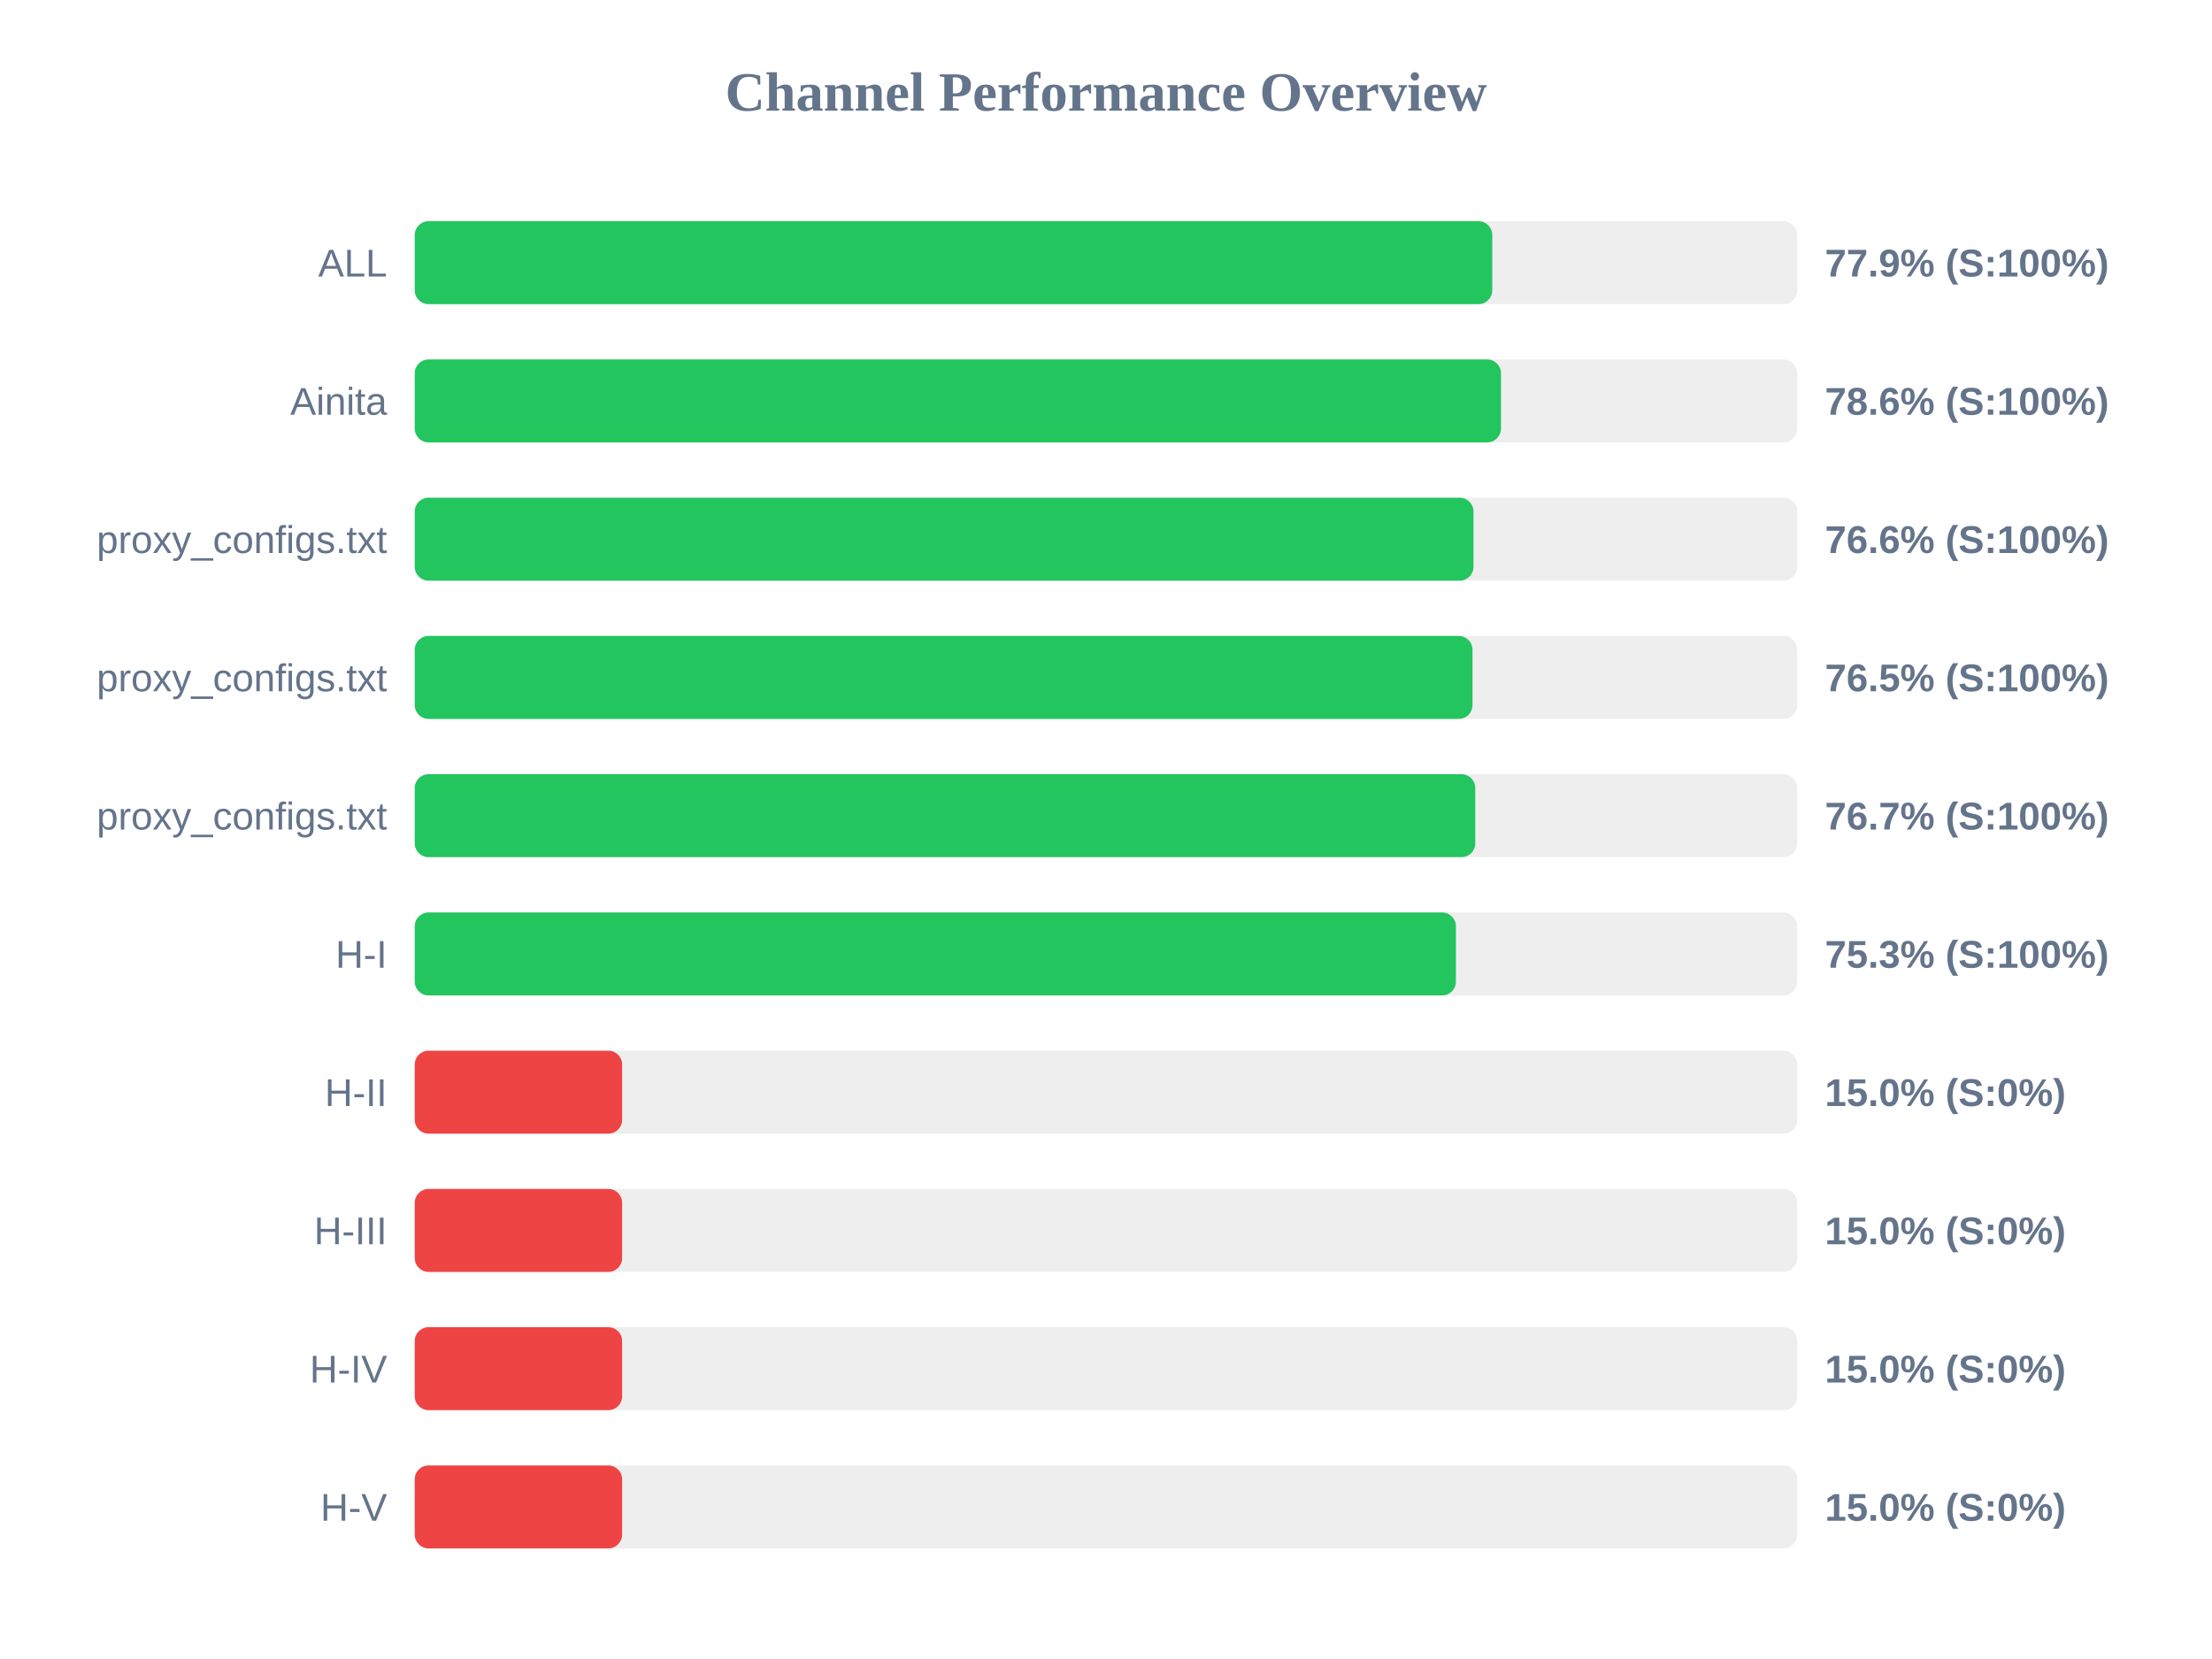
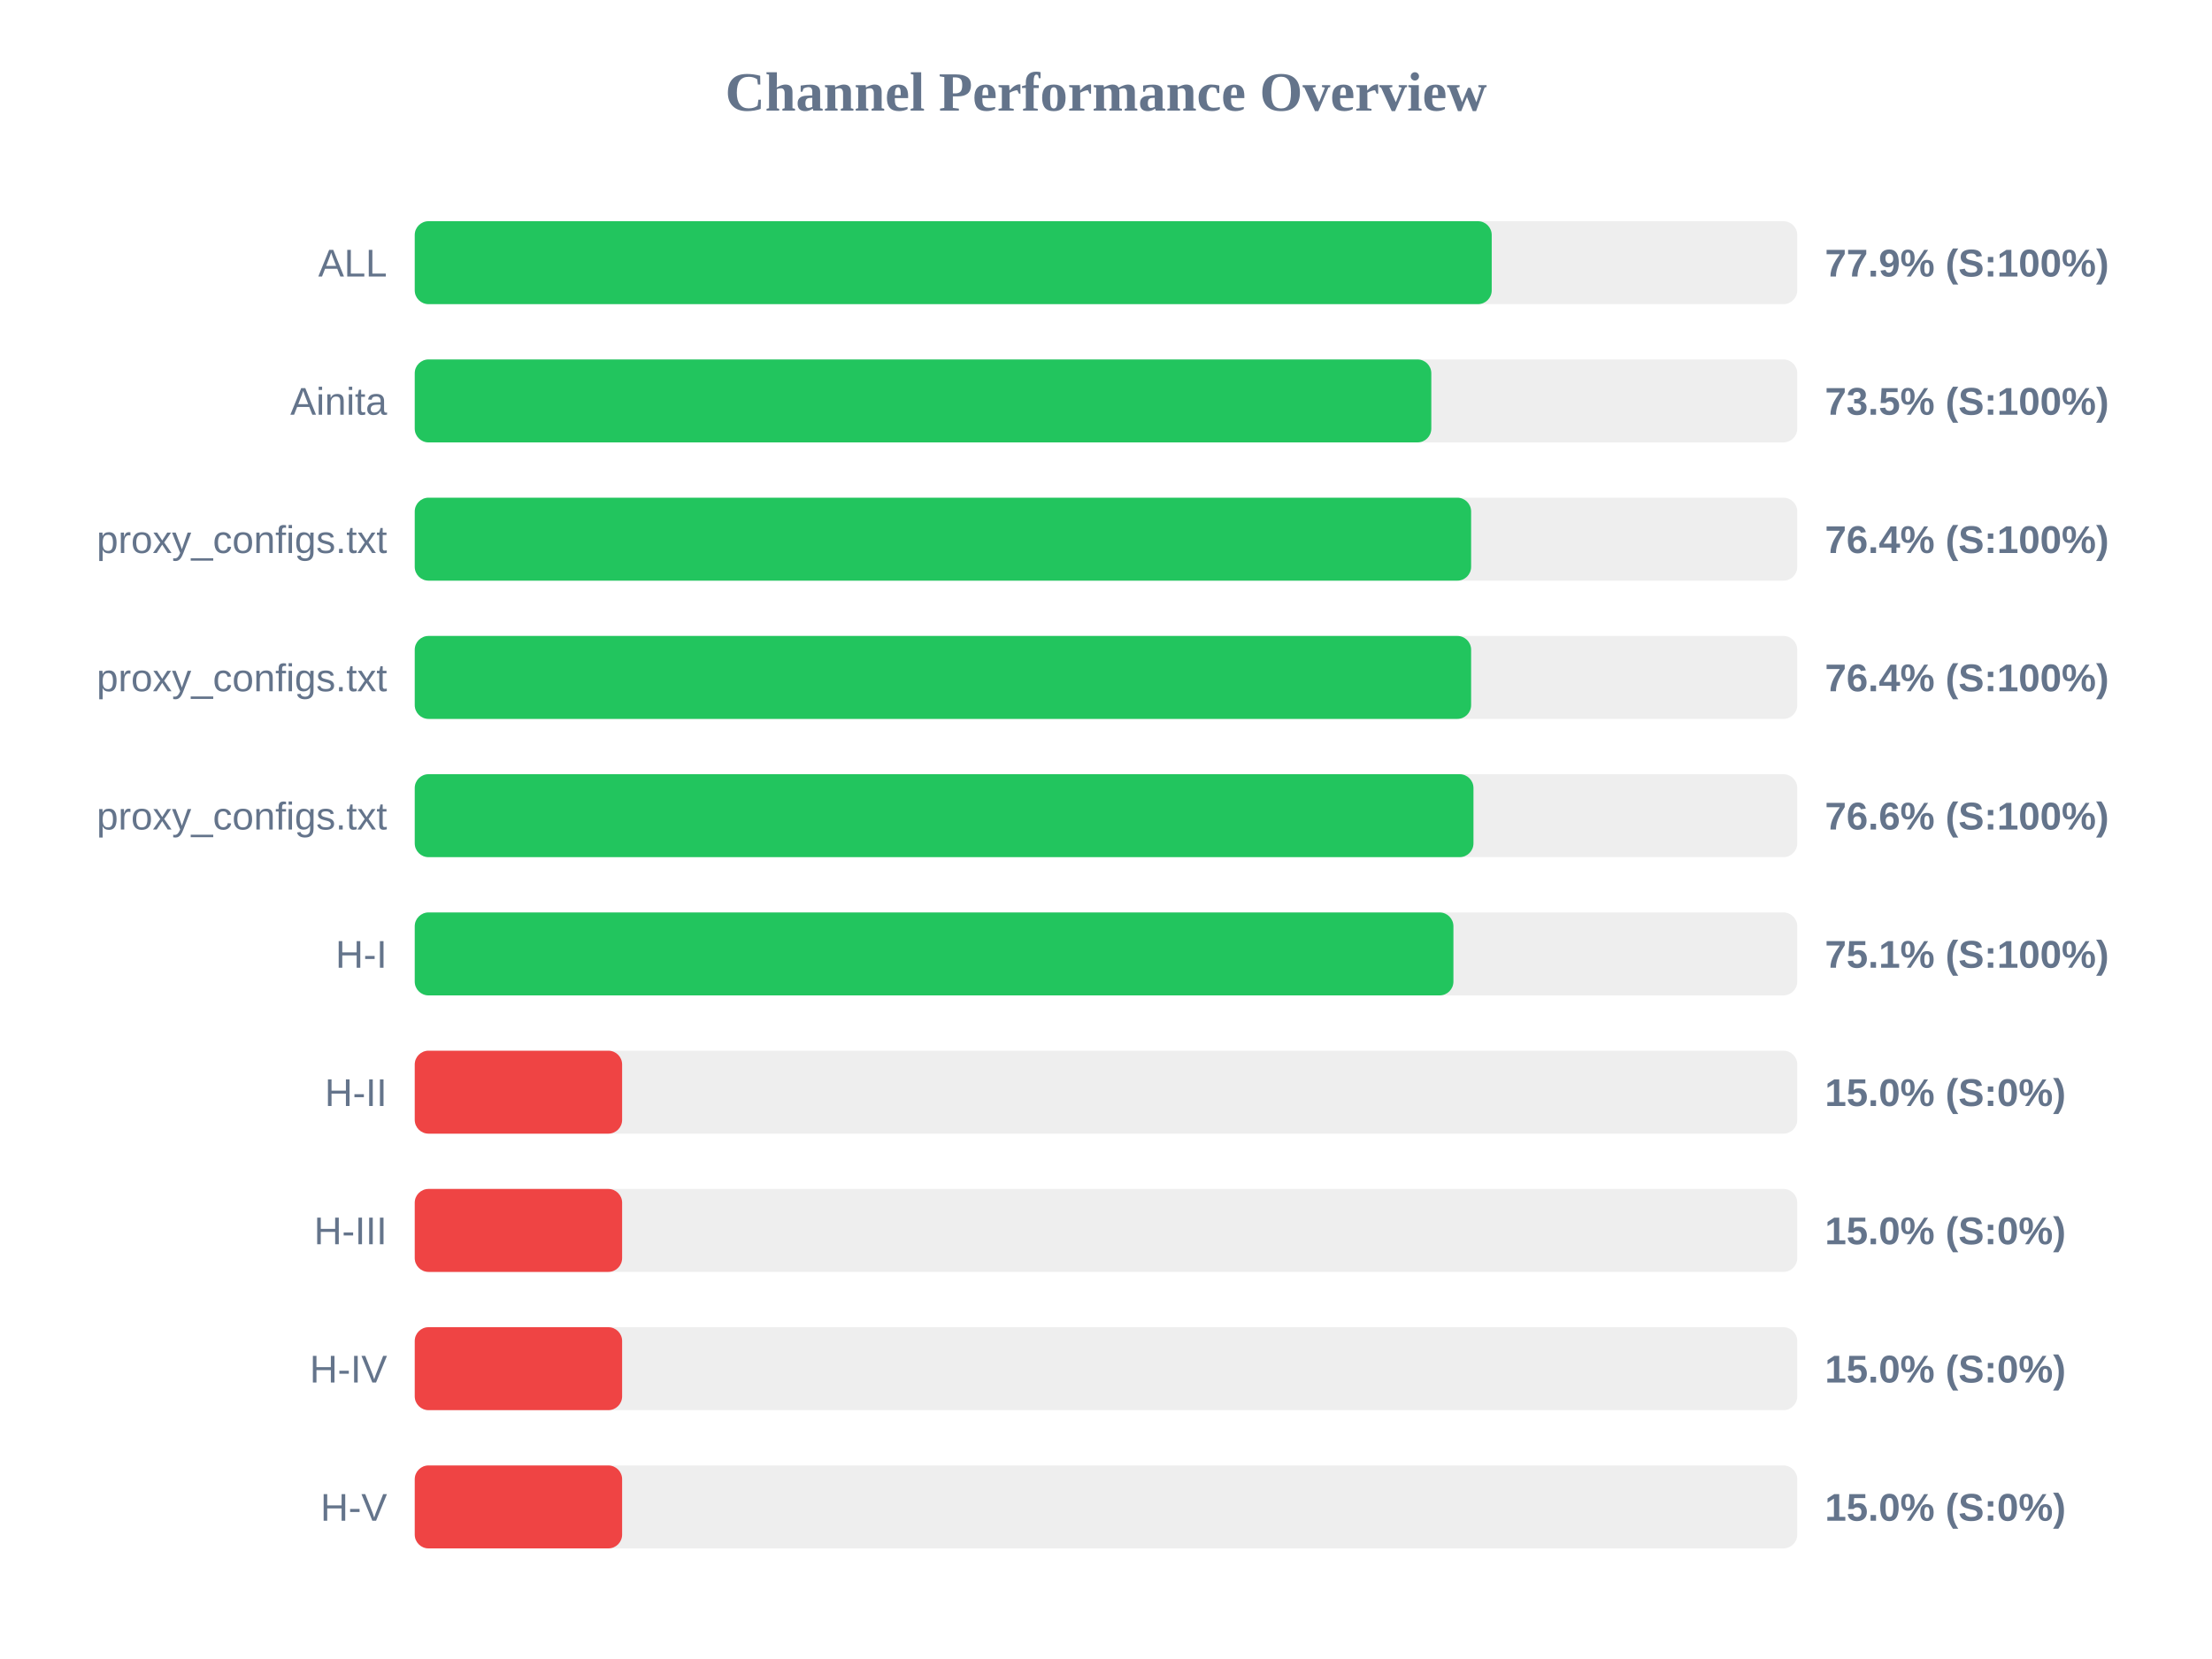
<svg xmlns="http://www.w3.org/2000/svg" width="800" height="600" version="1.1">
  <style>
        .row { font: 14px Arial; fill: #64748b; }
        .score { font: bold 14px Arial; fill: #64748b; }
    </style>
  <text x="400" y="40" text-anchor="middle" font-size="20px" font-weight="bold" fill="#64748b">Channel Performance Overview</text>
  <rect x="150" y="80" width="500" height="30" fill="#eee" rx="5" />
-   <rect x="150" y="80" width="389.7" height="30" fill="#22c55e" rx="5" />
+   <rect x="150" y="80" width="389.5" height="30" fill="#22c55e" rx="5" />
  <text x="140" y="100" text-anchor="end" class="row">ALL</text>
  <text x="660" y="100" text-anchor="start" class="score">77.9% (S:100%)</text>
  <rect x="150" y="130" width="500" height="30" fill="#eee" rx="5" />
-   <rect x="150" y="130" width="392.85" height="30" fill="#22c55e" rx="5" />
+   <rect x="150" y="130" width="367.65" height="30" fill="#22c55e" rx="5" />
  <text x="140" y="150" text-anchor="end" class="row">Ainita</text>
-   <text x="660" y="150" text-anchor="start" class="score">78.6% (S:100%)</text>
+   <text x="660" y="150" text-anchor="start" class="score">73.5% (S:100%)</text>
  <rect x="150" y="180" width="500" height="30" fill="#eee" rx="5" />
-   <rect x="150" y="180" width="382.9" height="30" fill="#22c55e" rx="5" />
+   <rect x="150" y="180" width="382.05" height="30" fill="#22c55e" rx="5" />
  <text x="140" y="200" text-anchor="end" class="row">proxy_configs.txt</text>
-   <text x="660" y="200" text-anchor="start" class="score">76.6% (S:100%)</text>
+   <text x="660" y="200" text-anchor="start" class="score">76.4% (S:100%)</text>
  <rect x="150" y="230" width="500" height="30" fill="#eee" rx="5" />
-   <rect x="150" y="230" width="382.55" height="30" fill="#22c55e" rx="5" />
+   <rect x="150" y="230" width="382.05" height="30" fill="#22c55e" rx="5" />
  <text x="140" y="250" text-anchor="end" class="row">proxy_configs.txt</text>
-   <text x="660" y="250" text-anchor="start" class="score">76.5% (S:100%)</text>
+   <text x="660" y="250" text-anchor="start" class="score">76.4% (S:100%)</text>
  <rect x="150" y="280" width="500" height="30" fill="#eee" rx="5" />
-   <rect x="150" y="280" width="383.55" height="30" fill="#22c55e" rx="5" />
+   <rect x="150" y="280" width="382.9" height="30" fill="#22c55e" rx="5" />
  <text x="140" y="300" text-anchor="end" class="row">proxy_configs.txt</text>
-   <text x="660" y="300" text-anchor="start" class="score">76.7% (S:100%)</text>
+   <text x="660" y="300" text-anchor="start" class="score">76.6% (S:100%)</text>
  <rect x="150" y="330" width="500" height="30" fill="#eee" rx="5" />
-   <rect x="150" y="330" width="376.55" height="30" fill="#22c55e" rx="5" />
+   <rect x="150" y="330" width="375.65" height="30" fill="#22c55e" rx="5" />
  <text x="140" y="350" text-anchor="end" class="row">H-I</text>
-   <text x="660" y="350" text-anchor="start" class="score">75.3% (S:100%)</text>
+   <text x="660" y="350" text-anchor="start" class="score">75.1% (S:100%)</text>
  <rect x="150" y="380" width="500" height="30" fill="#eee" rx="5" />
  <rect x="150" y="380" width="75.0" height="30" fill="#ef4444" rx="5" />
  <text x="140" y="400" text-anchor="end" class="row">H-II</text>
  <text x="660" y="400" text-anchor="start" class="score">15.0% (S:0%)</text>
  <rect x="150" y="430" width="500" height="30" fill="#eee" rx="5" />
  <rect x="150" y="430" width="75.0" height="30" fill="#ef4444" rx="5" />
  <text x="140" y="450" text-anchor="end" class="row">H-III</text>
  <text x="660" y="450" text-anchor="start" class="score">15.0% (S:0%)</text>
  <rect x="150" y="480" width="500" height="30" fill="#eee" rx="5" />
  <rect x="150" y="480" width="75.0" height="30" fill="#ef4444" rx="5" />
  <text x="140" y="500" text-anchor="end" class="row">H-IV</text>
  <text x="660" y="500" text-anchor="start" class="score">15.0% (S:0%)</text>
  <rect x="150" y="530" width="500" height="30" fill="#eee" rx="5" />
  <rect x="150" y="530" width="75.0" height="30" fill="#ef4444" rx="5" />
  <text x="140" y="550" text-anchor="end" class="row">H-V</text>
  <text x="660" y="550" text-anchor="start" class="score">15.0% (S:0%)</text>
</svg>
